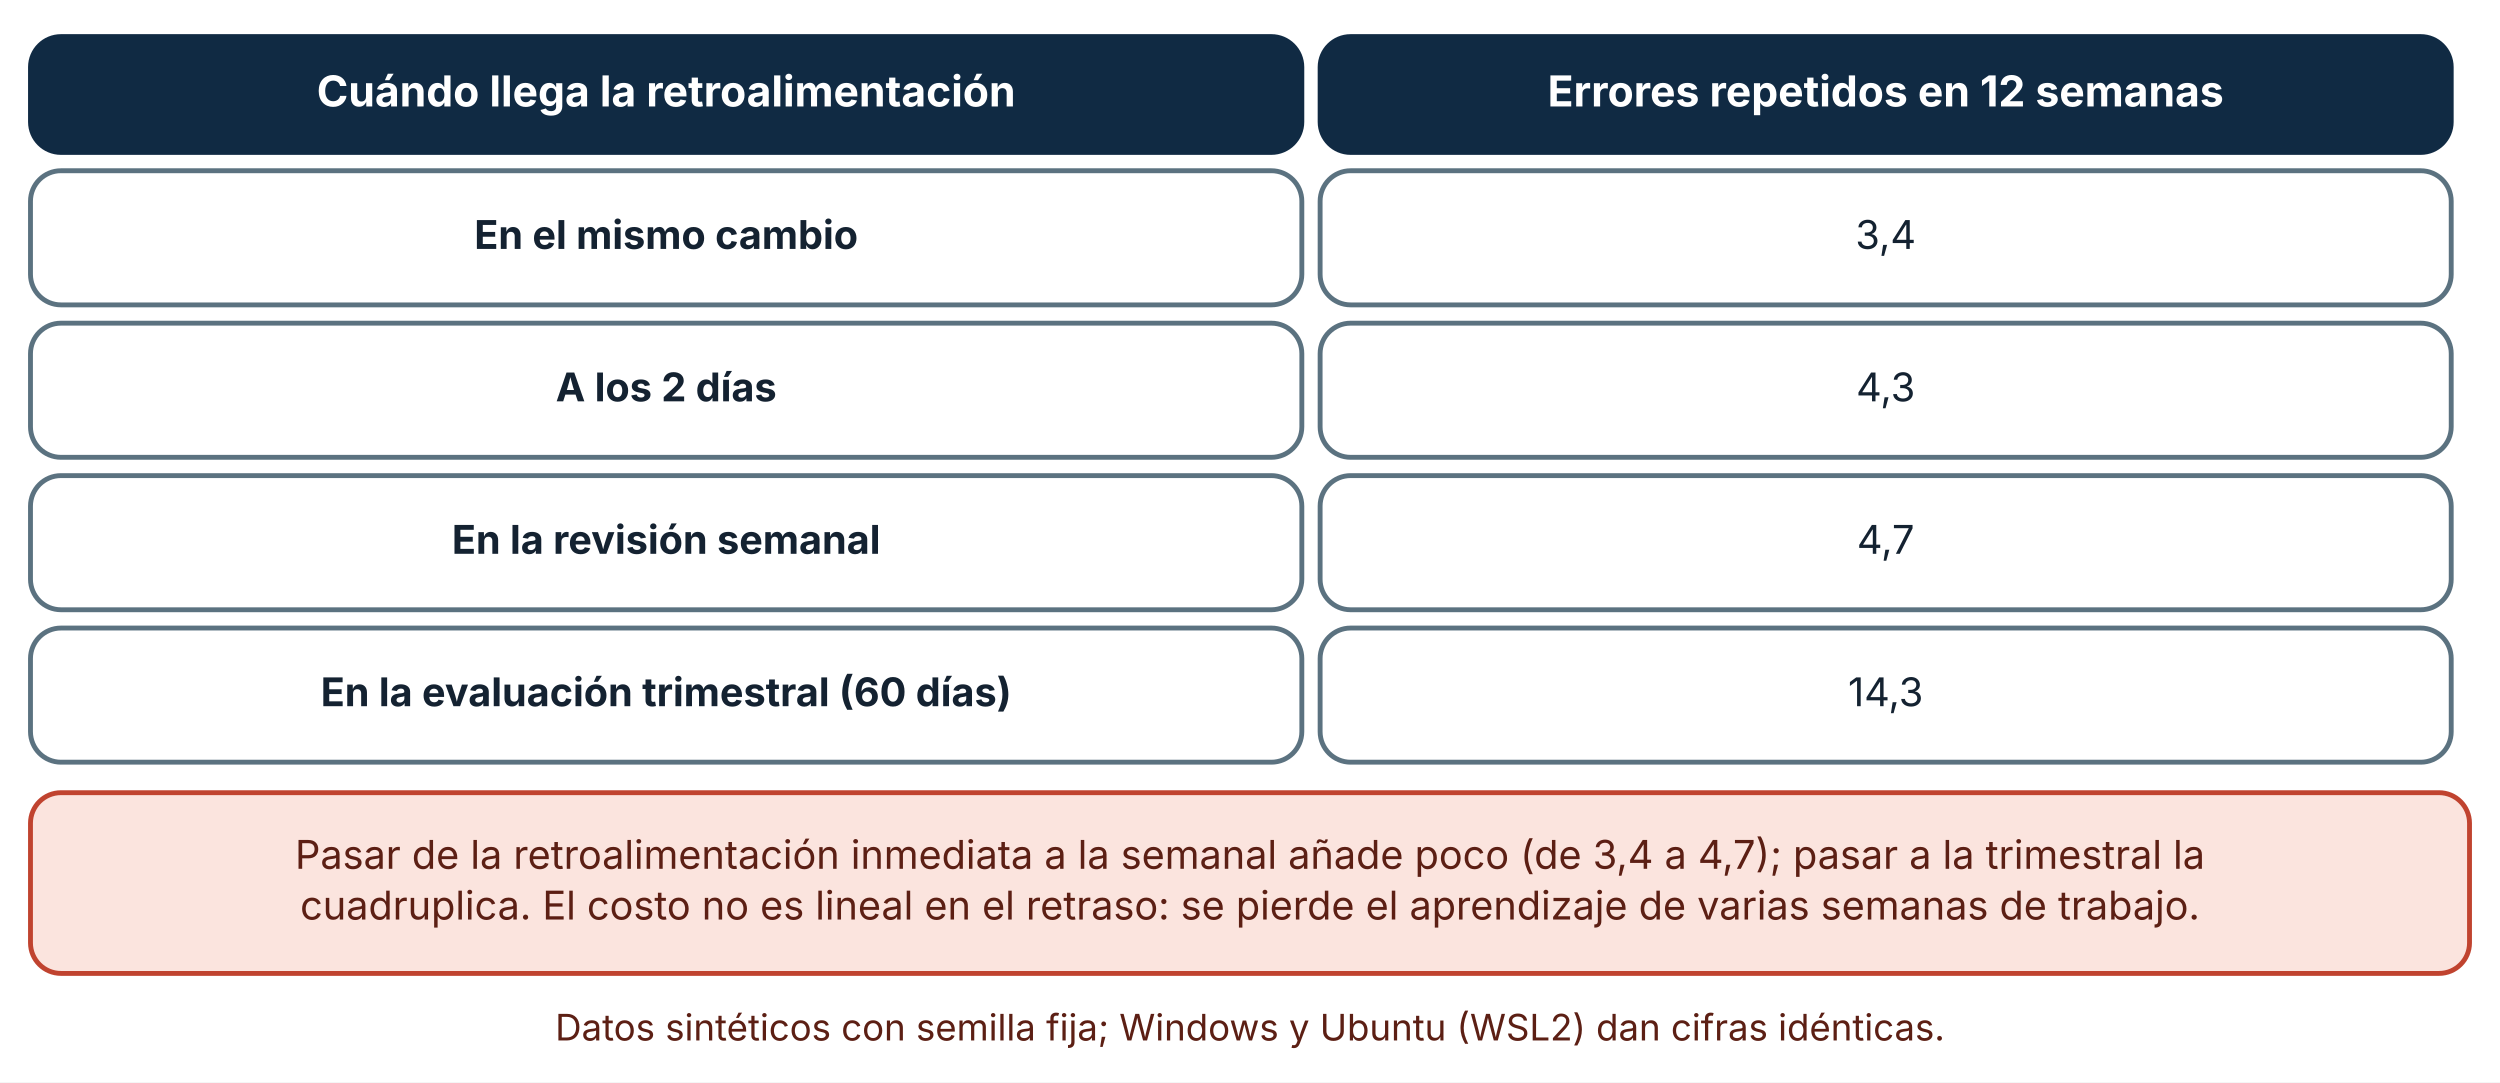
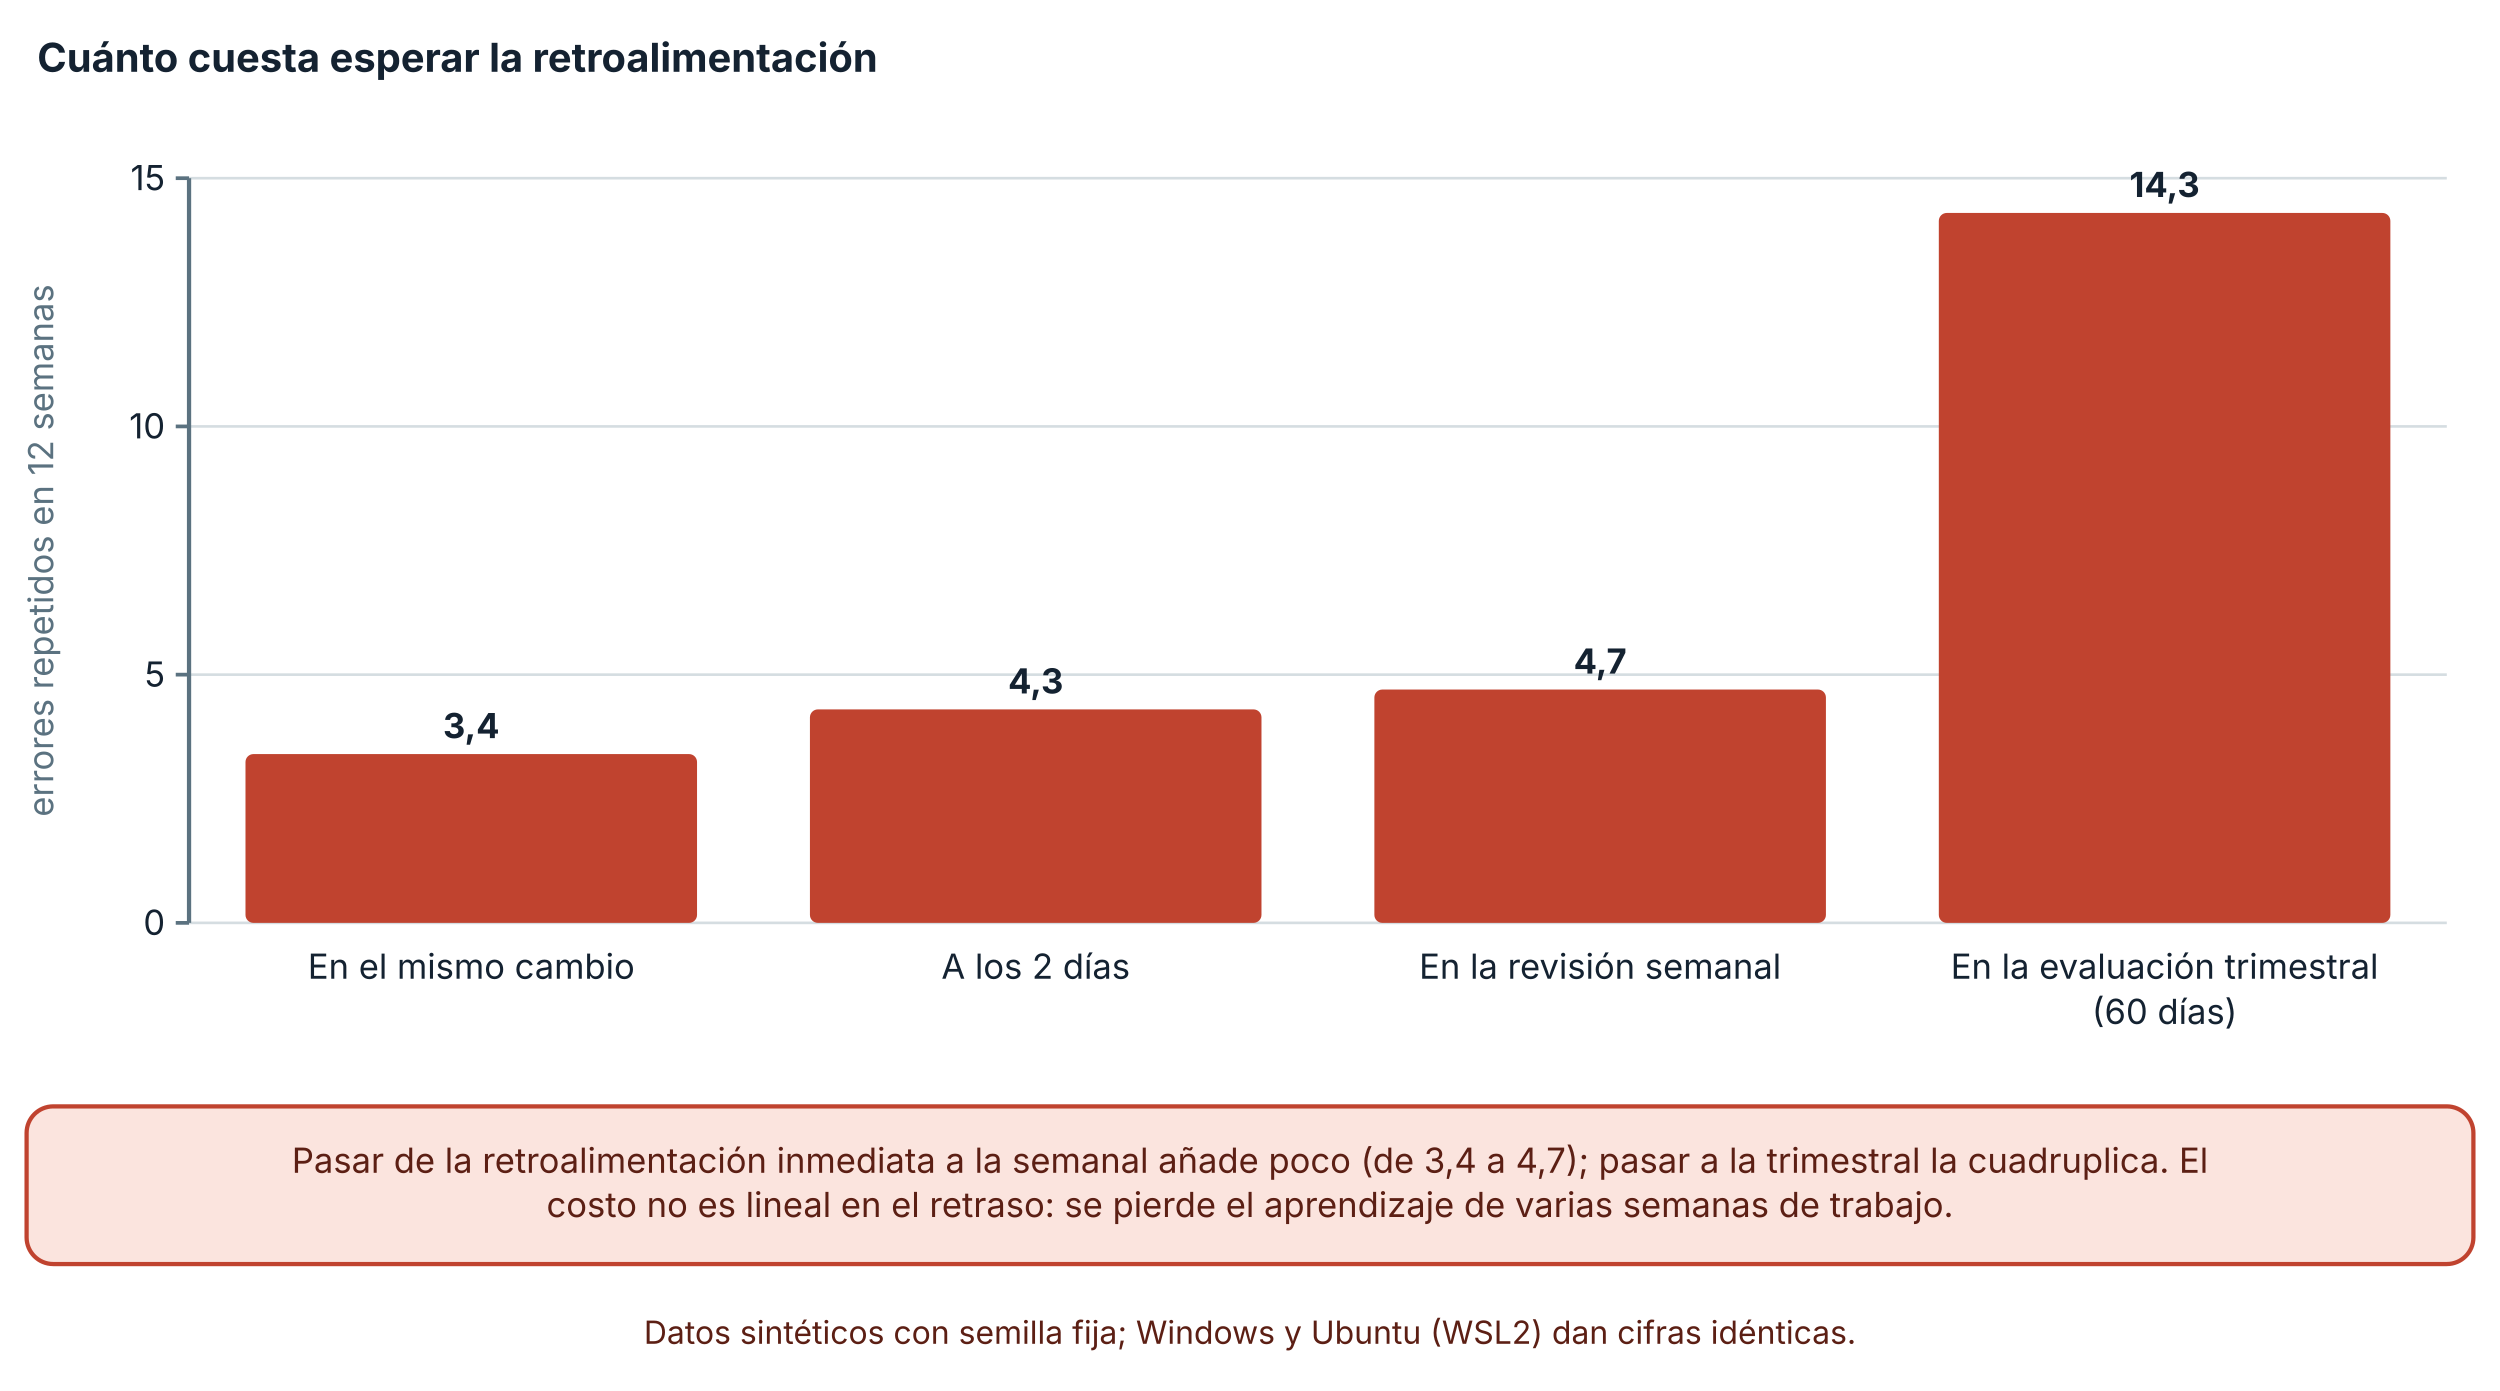
- <svg xmlns="http://www.w3.org/2000/svg" viewBox="0 0 820 355" width="820" height="355" role="img" aria-labelledby="t d" font-family="Inter, 'Segoe UI', system-ui, -apple-system, sans-serif">
+ <svg xmlns="http://www.w3.org/2000/svg" viewBox="0 0 940 523" width="940" height="523" role="img" aria-labelledby="t d" font-family="Inter, 'Segoe UI', system-ui, -apple-system, sans-serif">
  <defs>
    <marker id="arrow" viewBox="0 0 10 10" refX="9" refY="5" markerWidth="8" markerHeight="8" orient="auto-start-reverse">
      <path d="M0,0 L10,5 L0,10 z" fill="#32505f" />
    </marker>
    <marker id="arrow-coral" viewBox="0 0 10 10" refX="9" refY="5" markerWidth="8" markerHeight="8" orient="auto-start-reverse">
      <path d="M0,0 L10,5 L0,10 z" fill="#c0432f" />
    </marker>
  </defs>
-   <rect width="820" height="355" fill="#ffffff" />
-   <rect x="10" y="12" width="417" height="38" rx="10" fill="#102a43" stroke="#102a43" stroke-width="1.6" />
-   <text x="218.5" y="34.92" font-size="14" text-anchor="middle" font-weight="700" fill="#ffffff">
-     <tspan x="218.5" dy="0">Cuándo llega la retroalimentación</tspan>
+   <rect width="940" height="523" fill="#ffffff" />
+   <text x="14" y="27" font-size="15" text-anchor="start" font-weight="700" fill="#142231">
+     <tspan x="14" dy="0">Cuánto cuesta esperar la retroalimentación</tspan>
  </text>
-   <rect x="433" y="12" width="371" height="38" rx="10" fill="#102a43" stroke="#102a43" stroke-width="1.6" />
-   <text x="618.5" y="34.92" font-size="14" text-anchor="middle" font-weight="700" fill="#ffffff">
-     <tspan x="618.5" dy="0">Errores repetidos en 12 semanas</tspan>
+   <line x1="71.08" y1="347" x2="920" y2="347" stroke="#d5dde1" stroke-width="1" />
+   <line x1="66.08" y1="347" x2="71.08" y2="347" stroke="#5b7280" stroke-width="1.4" />
+   <text x="62.08" y="351.5" font-size="13" text-anchor="end" font-weight="400" fill="#142231">
+     <tspan x="62.08" dy="0">0</tspan>
  </text>
-   <rect x="10" y="56" width="417" height="44" rx="10" fill="#ffffff" stroke="#5b7280" stroke-width="1.6" />
-   <text x="218.5" y="81.64" font-size="13" text-anchor="middle" font-weight="700" fill="#142231">
-     <tspan x="218.5" dy="0">En el mismo cambio</tspan>
+   <line x1="71.08" y1="253.667" x2="920" y2="253.667" stroke="#d5dde1" stroke-width="1" />
+   <line x1="66.08" y1="253.667" x2="71.08" y2="253.667" stroke="#5b7280" stroke-width="1.4" />
+   <text x="62.08" y="258.167" font-size="13" text-anchor="end" font-weight="400" fill="#142231">
+     <tspan x="62.08" dy="0">5</tspan>
  </text>
-   <rect x="433" y="56" width="371" height="44" rx="10" fill="#ffffff" stroke="#5b7280" stroke-width="1.6" />
-   <text x="618.5" y="81.64" font-size="13" text-anchor="middle" font-weight="400" fill="#142231">
-     <tspan x="618.5" dy="0">3,4</tspan>
+   <line x1="71.08" y1="160.333" x2="920" y2="160.333" stroke="#d5dde1" stroke-width="1" />
+   <line x1="66.08" y1="160.333" x2="71.08" y2="160.333" stroke="#5b7280" stroke-width="1.4" />
+   <text x="62.08" y="164.833" font-size="13" text-anchor="end" font-weight="400" fill="#142231">
+     <tspan x="62.08" dy="0">10</tspan>
  </text>
-   <rect x="10" y="106" width="417" height="44" rx="10" fill="#ffffff" stroke="#5b7280" stroke-width="1.6" />
-   <text x="218.5" y="131.64" font-size="13" text-anchor="middle" font-weight="700" fill="#142231">
-     <tspan x="218.5" dy="0">A los 2 días</tspan>
+   <line x1="71.08" y1="67" x2="920" y2="67" stroke="#d5dde1" stroke-width="1" />
+   <line x1="66.08" y1="67" x2="71.08" y2="67" stroke="#5b7280" stroke-width="1.4" />
+   <text x="62.08" y="71.5" font-size="13" text-anchor="end" font-weight="400" fill="#142231">
+     <tspan x="62.08" dy="0">15</tspan>
  </text>
-   <rect x="433" y="106" width="371" height="44" rx="10" fill="#ffffff" stroke="#5b7280" stroke-width="1.6" />
-   <text x="618.5" y="131.64" font-size="13" text-anchor="middle" font-weight="400" fill="#142231">
-     <tspan x="618.5" dy="0">4,3</tspan>
+   <line x1="71.08" y1="67" x2="71.08" y2="347" stroke="#5b7280" stroke-width="1.6" />
+   <text x="20" y="207" font-size="13" text-anchor="middle" font-weight="400" fill="#5b7280" transform="rotate(-90 20 207)">errores repetidos en 12 semanas</text>
+   <rect x="92.303" y="283.533" width="169.784" height="63.467" rx="3" fill="#c0432f" />
+   <text x="177.195" y="277.533" font-size="13" text-anchor="middle" font-weight="700" fill="#142231">
+     <tspan x="177.195" dy="0">3,4</tspan>
  </text>
-   <rect x="10" y="156" width="417" height="44" rx="10" fill="#ffffff" stroke="#5b7280" stroke-width="1.6" />
-   <text x="218.5" y="181.64" font-size="13" text-anchor="middle" font-weight="700" fill="#142231">
-     <tspan x="218.5" dy="0">En la revisión semanal</tspan>
+   <text x="177.195" y="368" font-size="13" text-anchor="middle" font-weight="400" fill="#142231">
+     <tspan x="177.195" dy="0">En el mismo cambio</tspan>
  </text>
-   <rect x="433" y="156" width="371" height="44" rx="10" fill="#ffffff" stroke="#5b7280" stroke-width="1.6" />
-   <text x="618.5" y="181.64" font-size="13" text-anchor="middle" font-weight="400" fill="#142231">
-     <tspan x="618.5" dy="0">4,7</tspan>
+   <rect x="304.533" y="266.733" width="169.784" height="80.267" rx="3" fill="#c0432f" />
+   <text x="389.425" y="260.733" font-size="13" text-anchor="middle" font-weight="700" fill="#142231">
+     <tspan x="389.425" dy="0">4,3</tspan>
  </text>
-   <rect x="10" y="206" width="417" height="44" rx="10" fill="#ffffff" stroke="#5b7280" stroke-width="1.6" />
-   <text x="218.5" y="231.64" font-size="13" text-anchor="middle" font-weight="700" fill="#142231">
-     <tspan x="218.5" dy="0">En la evaluación trimestral (60 días)</tspan>
+   <text x="389.425" y="368" font-size="13" text-anchor="middle" font-weight="400" fill="#142231">
+     <tspan x="389.425" dy="0">A los 2 días</tspan>
  </text>
-   <rect x="433" y="206" width="371" height="44" rx="10" fill="#ffffff" stroke="#5b7280" stroke-width="1.6" />
-   <text x="618.5" y="231.64" font-size="13" text-anchor="middle" font-weight="400" fill="#142231">
-     <tspan x="618.5" dy="0">14,3</tspan>
+   <rect x="516.763" y="259.267" width="169.784" height="87.733" rx="3" fill="#c0432f" />
+   <text x="601.655" y="253.267" font-size="13" text-anchor="middle" font-weight="700" fill="#142231">
+     <tspan x="601.655" dy="0">4,7</tspan>
  </text>
-   <rect x="10" y="260" width="800" height="59.28" rx="10" fill="#fbe4de" stroke="#c0432f" stroke-width="1.6" />
-   <text x="410" y="284.96" font-size="13" text-anchor="middle" font-weight="400" fill="#5c1f14">
-     <tspan x="410" dy="0">Pasar de la retroalimentación inmediata a la semanal añade poco (de 3,4 a 4,7); pasar a la trimestral la</tspan>
+   <text x="601.655" y="368" font-size="13" text-anchor="middle" font-weight="400" fill="#142231">
+     <tspan x="601.655" dy="0">En la revisión semanal</tspan>
  </text>
-   <text x="410" y="301.6" font-size="13" text-anchor="middle" font-weight="400" fill="#5c1f14">
-     <tspan x="410" dy="0">cuadruplica. El costo no es lineal en el retraso: se pierde el aprendizaje de varias semanas de trabajo.</tspan>
+   <rect x="728.993" y="80.067" width="169.784" height="266.933" rx="3" fill="#c0432f" />
+   <text x="813.885" y="74.067" font-size="13" text-anchor="middle" font-weight="700" fill="#142231">
+     <tspan x="813.885" dy="0">14,3</tspan>
  </text>
-   <text x="410" y="341.28" font-size="12" text-anchor="middle" font-weight="400" fill="#5c1f14">
-     <tspan x="410" dy="0">Datos sintéticos con semilla fija; Windows y Ubuntu (WSL2) dan cifras idénticas.</tspan>
+   <text x="813.885" y="368" font-size="13" text-anchor="middle" font-weight="400" fill="#142231">
+     <tspan x="813.885" dy="0">En la evaluación trimestral</tspan>
+   </text>
+   <text x="813.885" y="385" font-size="13" text-anchor="middle" font-weight="400" fill="#142231">
+     <tspan x="813.885" dy="0">(60 días)</tspan>
+   </text>
+   <rect x="10" y="416" width="920" height="59.28" rx="10" fill="#fbe4de" stroke="#c0432f" stroke-width="1.6" />
+   <text x="470" y="440.96" font-size="13" text-anchor="middle" font-weight="400" fill="#5c1f14">
+     <tspan x="470" dy="0">Pasar de la retroalimentación inmediata a la semanal añade poco (de 3,4 a 4,7); pasar a la trimestral la cuadruplica. El</tspan>
+   </text>
+   <text x="470" y="457.6" font-size="13" text-anchor="middle" font-weight="400" fill="#5c1f14">
+     <tspan x="470" dy="0">costo no es lineal en el retraso: se pierde el aprendizaje de varias semanas de trabajo.</tspan>
+   </text>
+   <text x="470" y="505.28" font-size="12" text-anchor="middle" font-weight="400" fill="#5c1f14">
+     <tspan x="470" dy="0">Datos sintéticos con semilla fija; Windows y Ubuntu (WSL2) dan cifras idénticas.</tspan>
  </text>
</svg>
